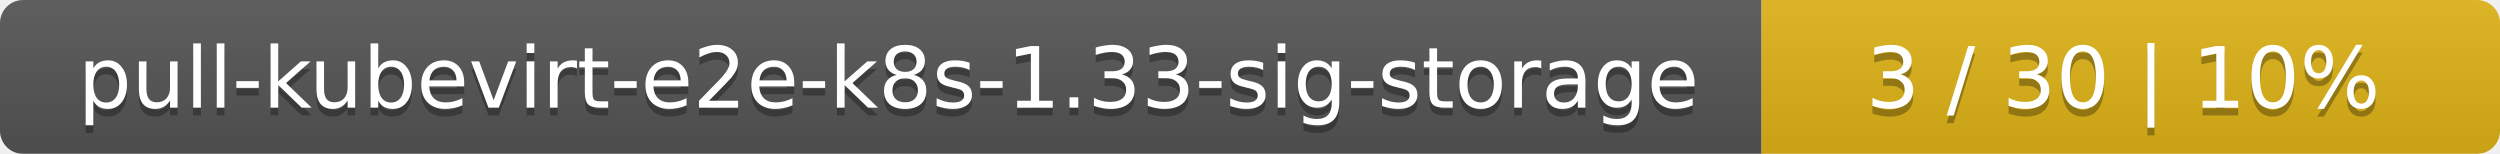
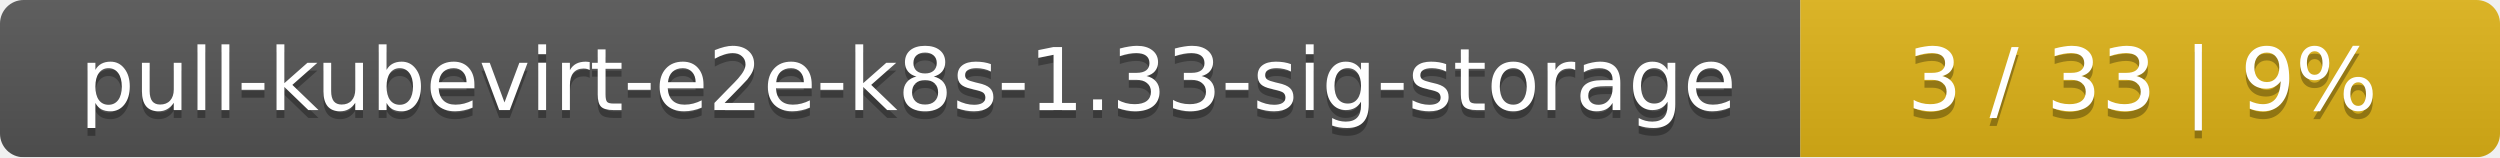
- <svg xmlns="http://www.w3.org/2000/svg" width="325" height="20">
+ <svg xmlns="http://www.w3.org/2000/svg" width="318" height="20">
  <linearGradient id="smooth" x2="0" y2="100%">
    <stop offset="0" stop-color="#bbb" stop-opacity=".1" />
    <stop offset="1" stop-opacity=".1" />
  </linearGradient>
  <mask id="round">
-     <rect width="325" height="20" rx="3" fill="#fff" />
+     <rect width="318" height="20" rx="3" fill="#fff" />
  </mask>
  <g mask="url(#round)">
    <rect width="229" height="20" fill="#555" />
-     <rect x="229" width="96" height="20" fill="#dfb317" />
-     <rect width="325" height="20" fill="url(#smooth)" />
+     <rect x="229" width="89" height="20" fill="#dfb317" />
+     <rect width="318" height="20" fill="url(#smooth)" />
  </g>
  <g fill="#fff" text-anchor="middle" font-family="DejaVu Sans,Verdana,Geneva,sans-serif" font-size="11">
    <text x="115.5" y="15" fill="#010101" fill-opacity=".3">pull-kubevirt-e2e-k8s-1.33-sig-storage</text>
    <text x="115.5" y="14">pull-kubevirt-e2e-k8s-1.33-sig-storage</text>
-     <text x="276" y="15" fill="#010101" fill-opacity=".3">3 / 30    |    10%</text>
-     <text x="276" y="14">3 / 30    |    10%</text>
+     <text x="272.5" y="15" fill="#010101" fill-opacity=".3">3 / 33    |    9%</text>
+     <text x="272.5" y="14">3 / 33    |    9%</text>
  </g>
</svg>
